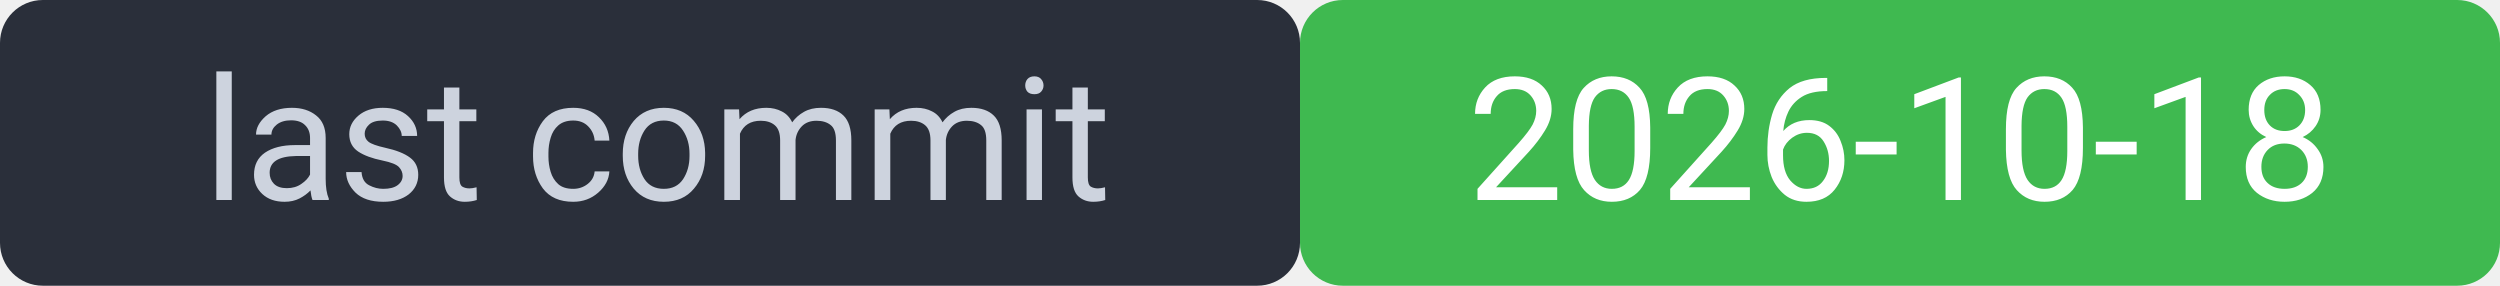
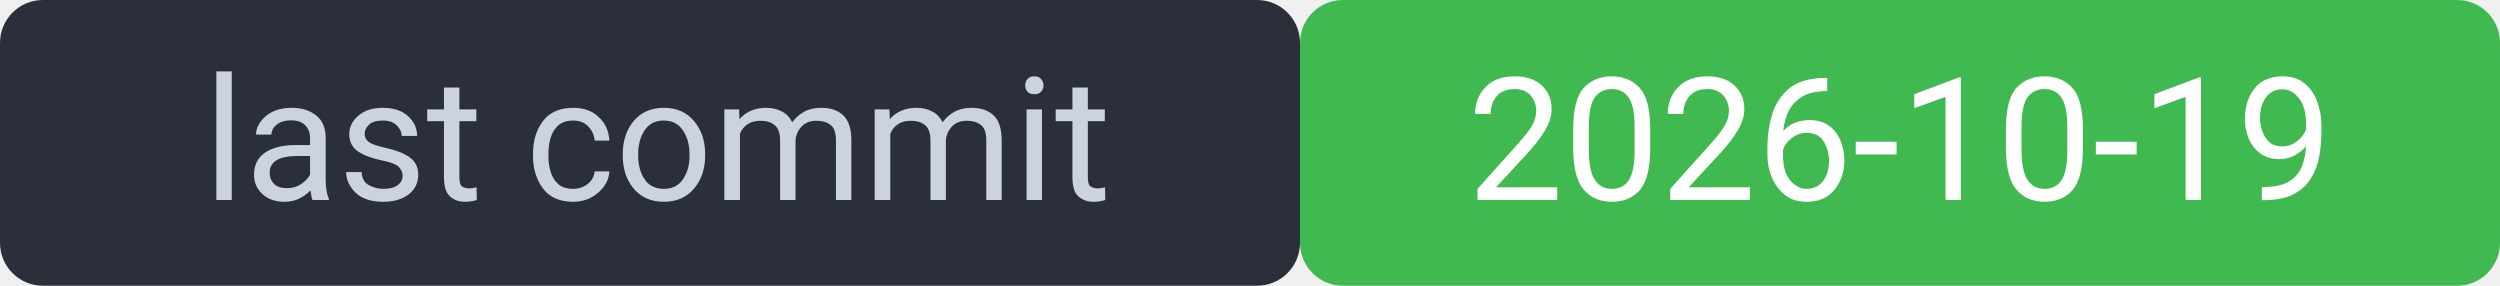
<svg xmlns="http://www.w3.org/2000/svg" width="175" height="20" viewBox="0 0 175 20" font-family="system-ui,Segoe UI,Roboto,sans-serif" font-size="12">
  <rect width="91" height="20" rx="3" fill="#2a2f3a" />
  <rect x="91" width="84" height="20" rx="3" fill="#3fb950" />
  <rect width="175" height="20" rx="3" fill="none" />
  <text x="46" y="14" fill="#cdd3de" text-anchor="middle">last commit</text>
-   <text x="133" y="14" fill="#ffffff" text-anchor="middle">2026-10-18</text>
+   <text x="133" y="14" fill="#ffffff" text-anchor="middle">2026-10-19</text>
</svg>
